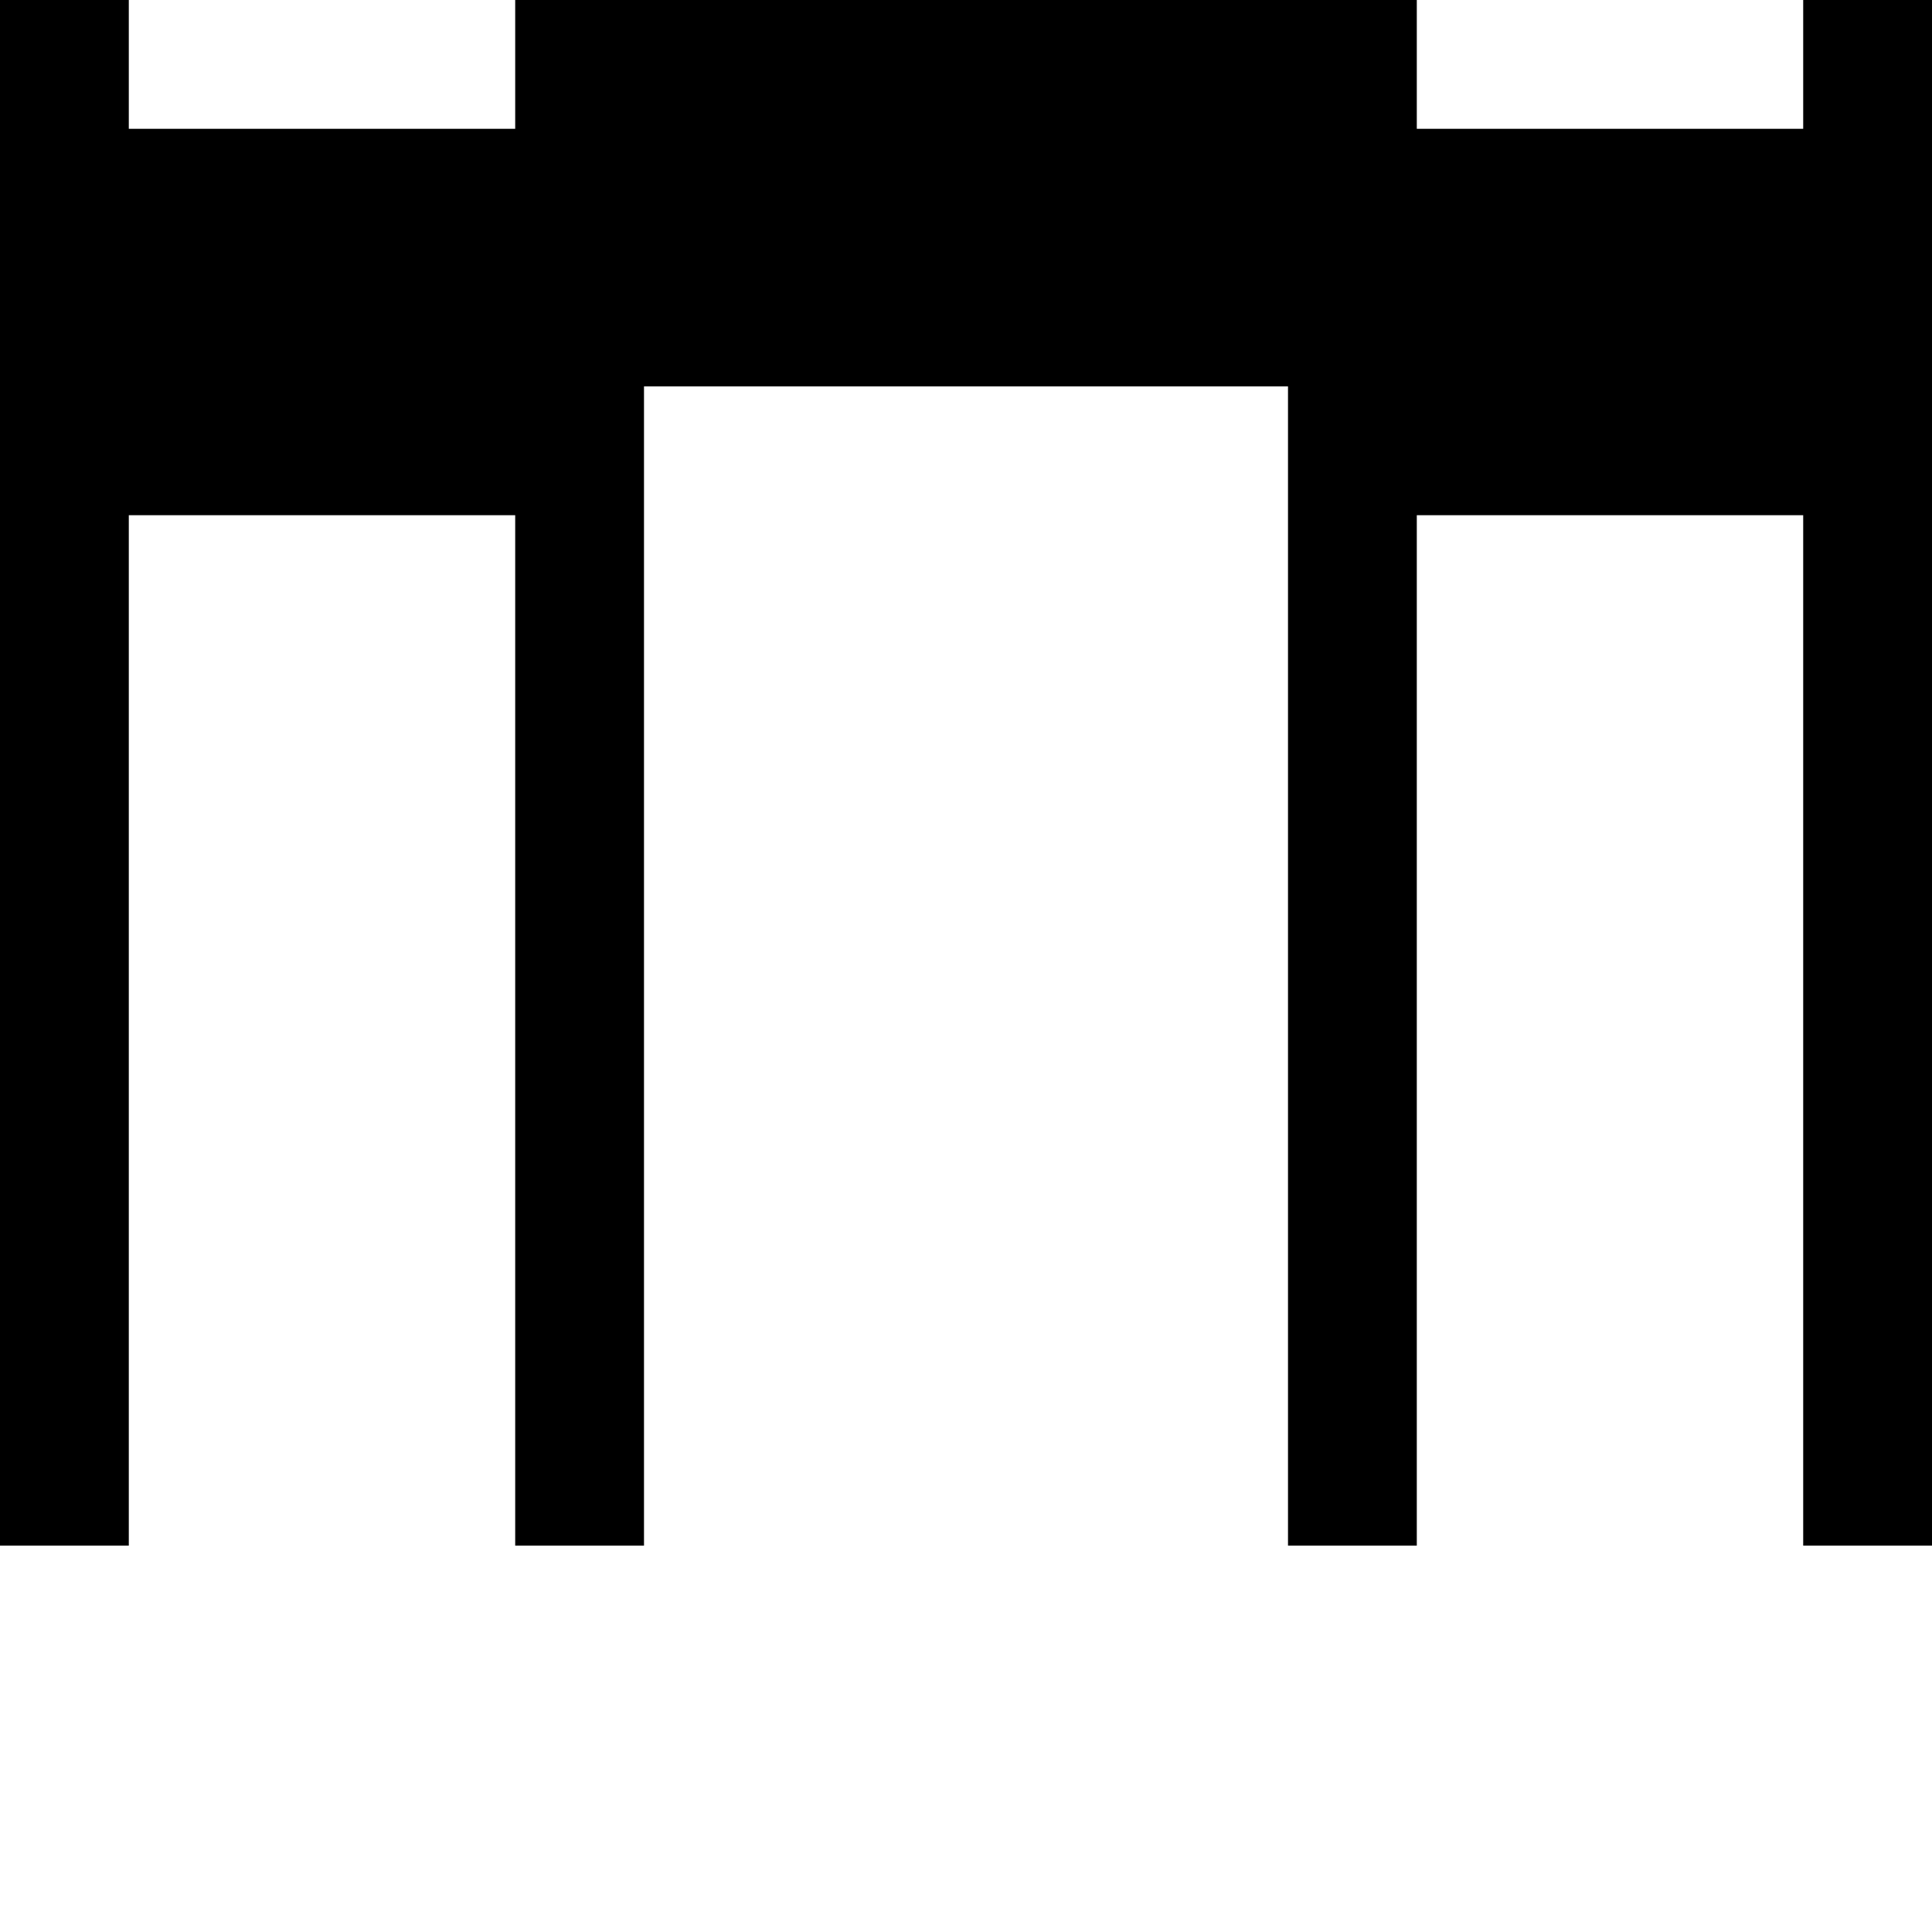
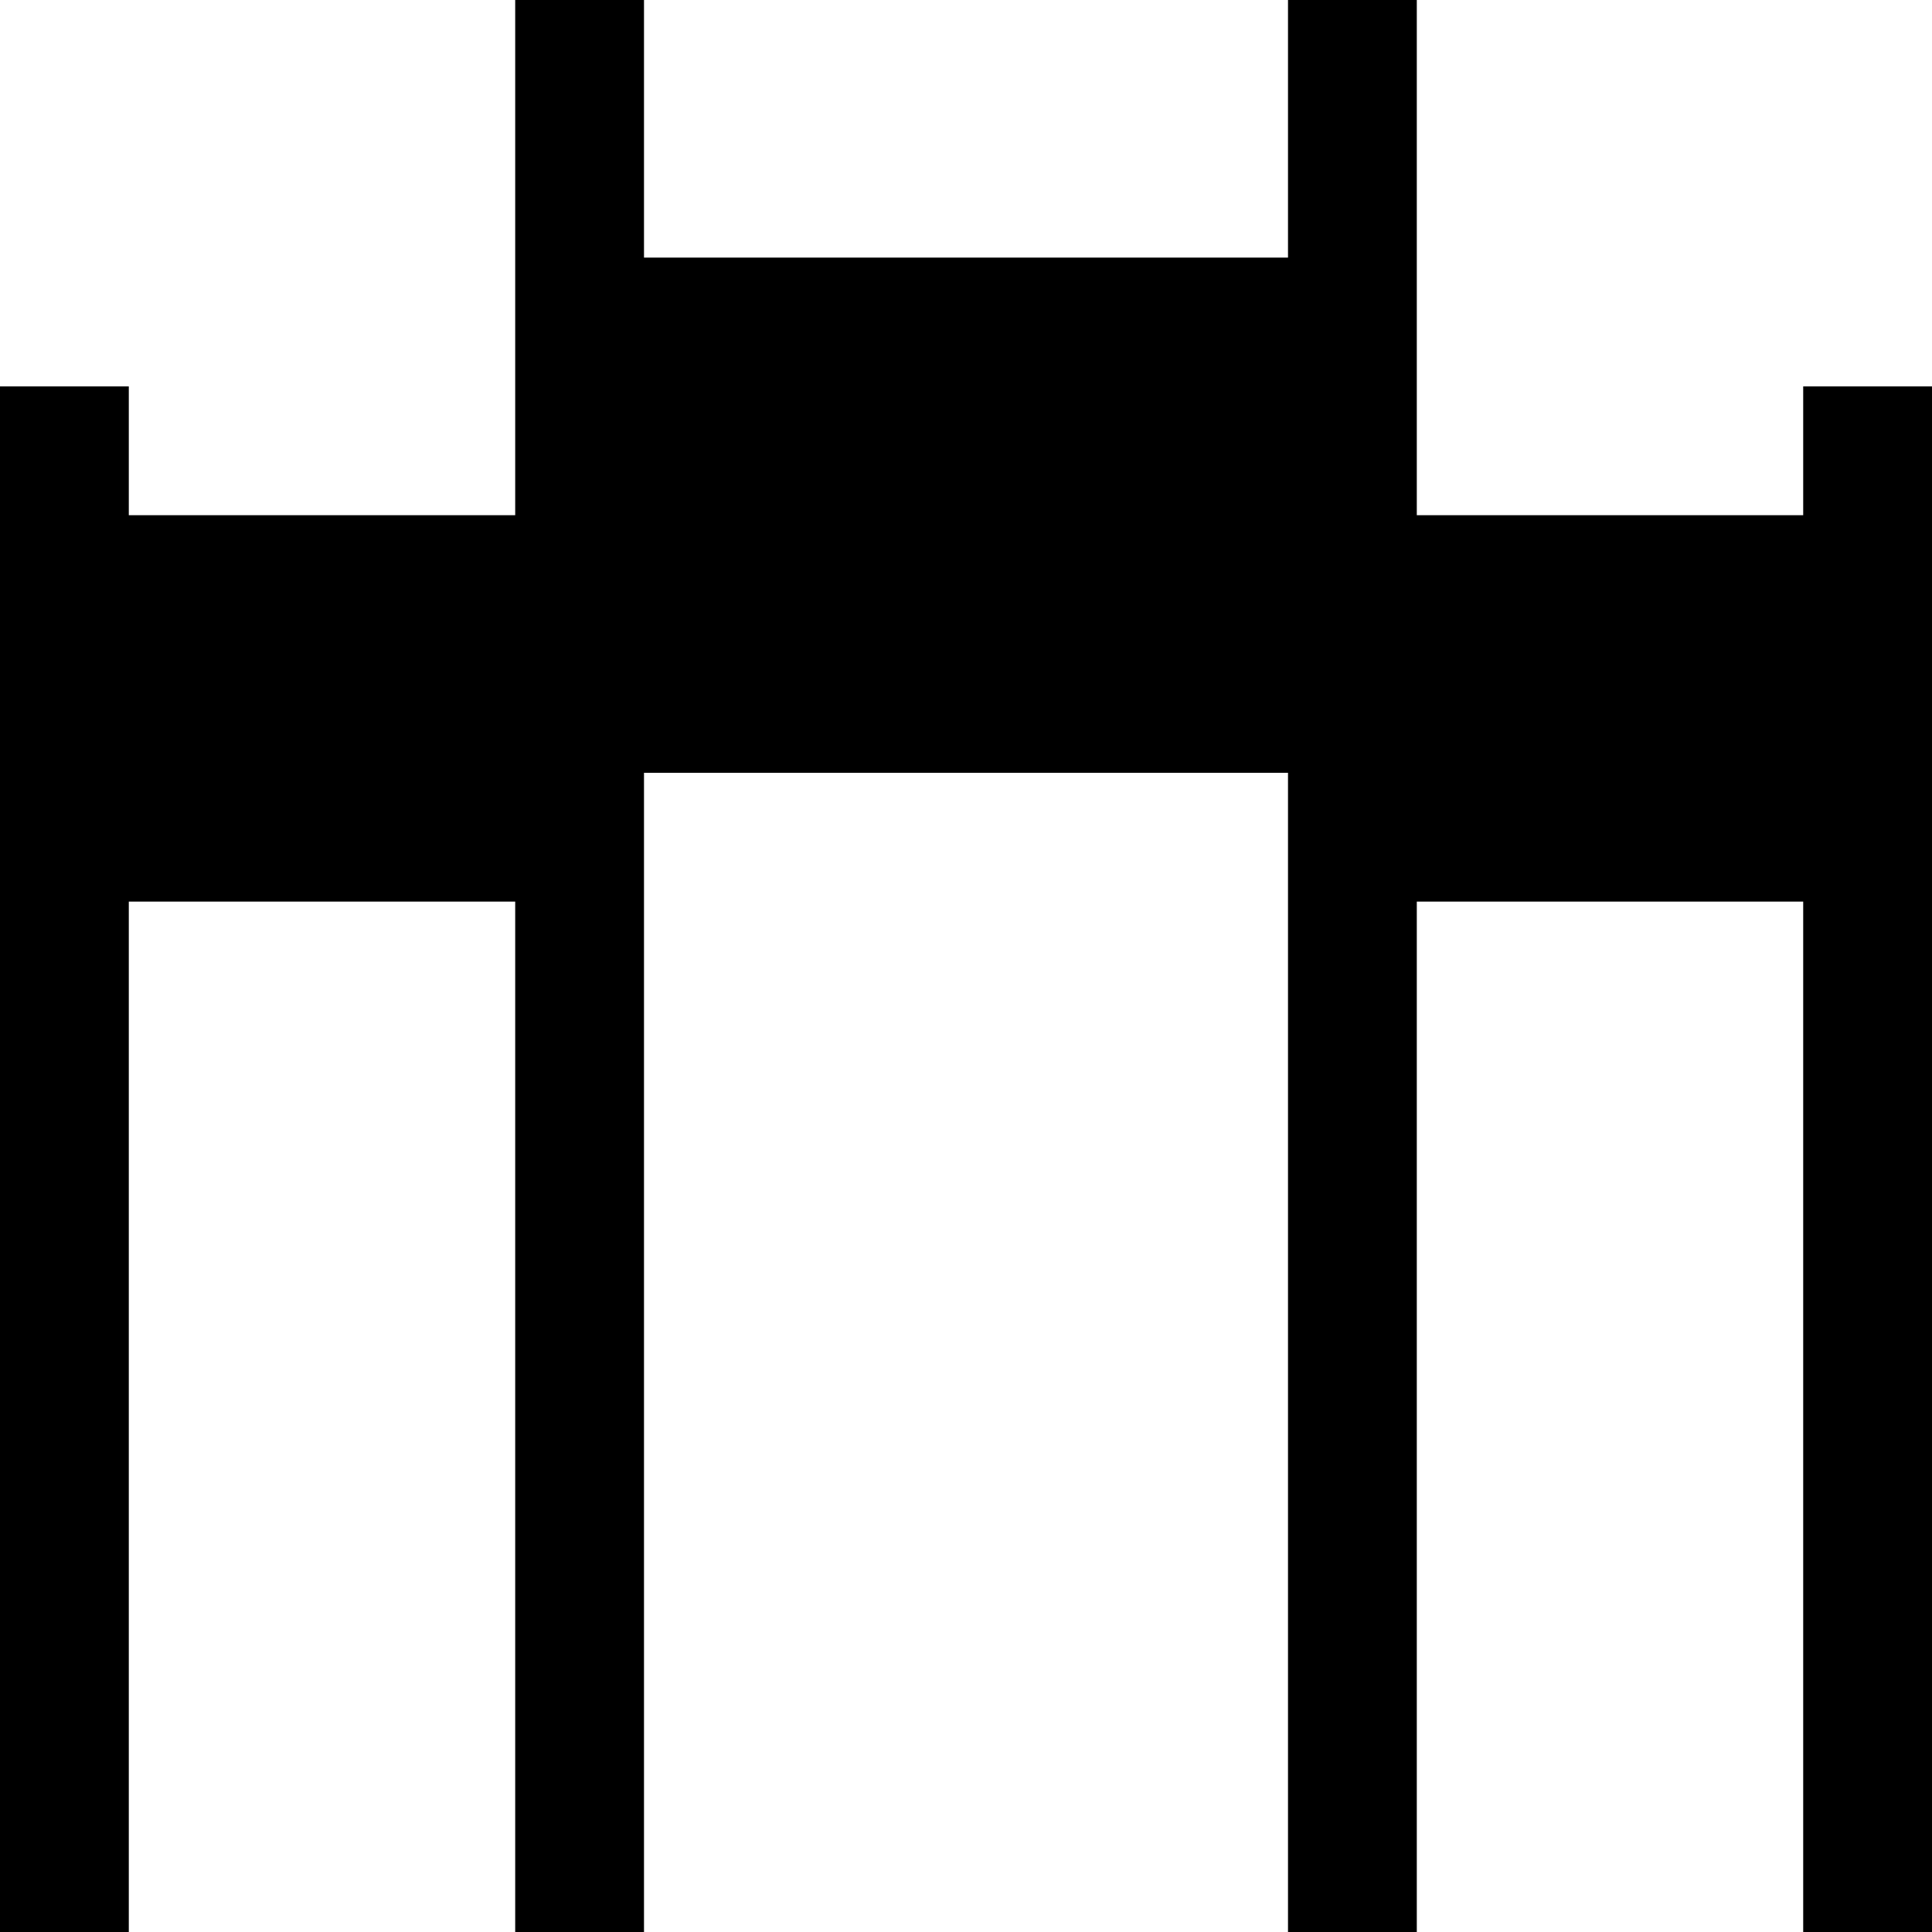
<svg xmlns="http://www.w3.org/2000/svg" viewBox="0 0 15 15" version="1.1">
-   <path d="M0 0H1V1H4V-3H5V-1H10V-3H11V1H14V0H15V12H14V4H11V12 12H10V3H5V12H4V4H1V12H0Z" />
+   <path d="M0 3H1V4H4V0H5V2H10V0H11V4H14V3H15V15H14V7H11V15 15H10V6H5V15H4V7H1V15H0Z" />
</svg>
